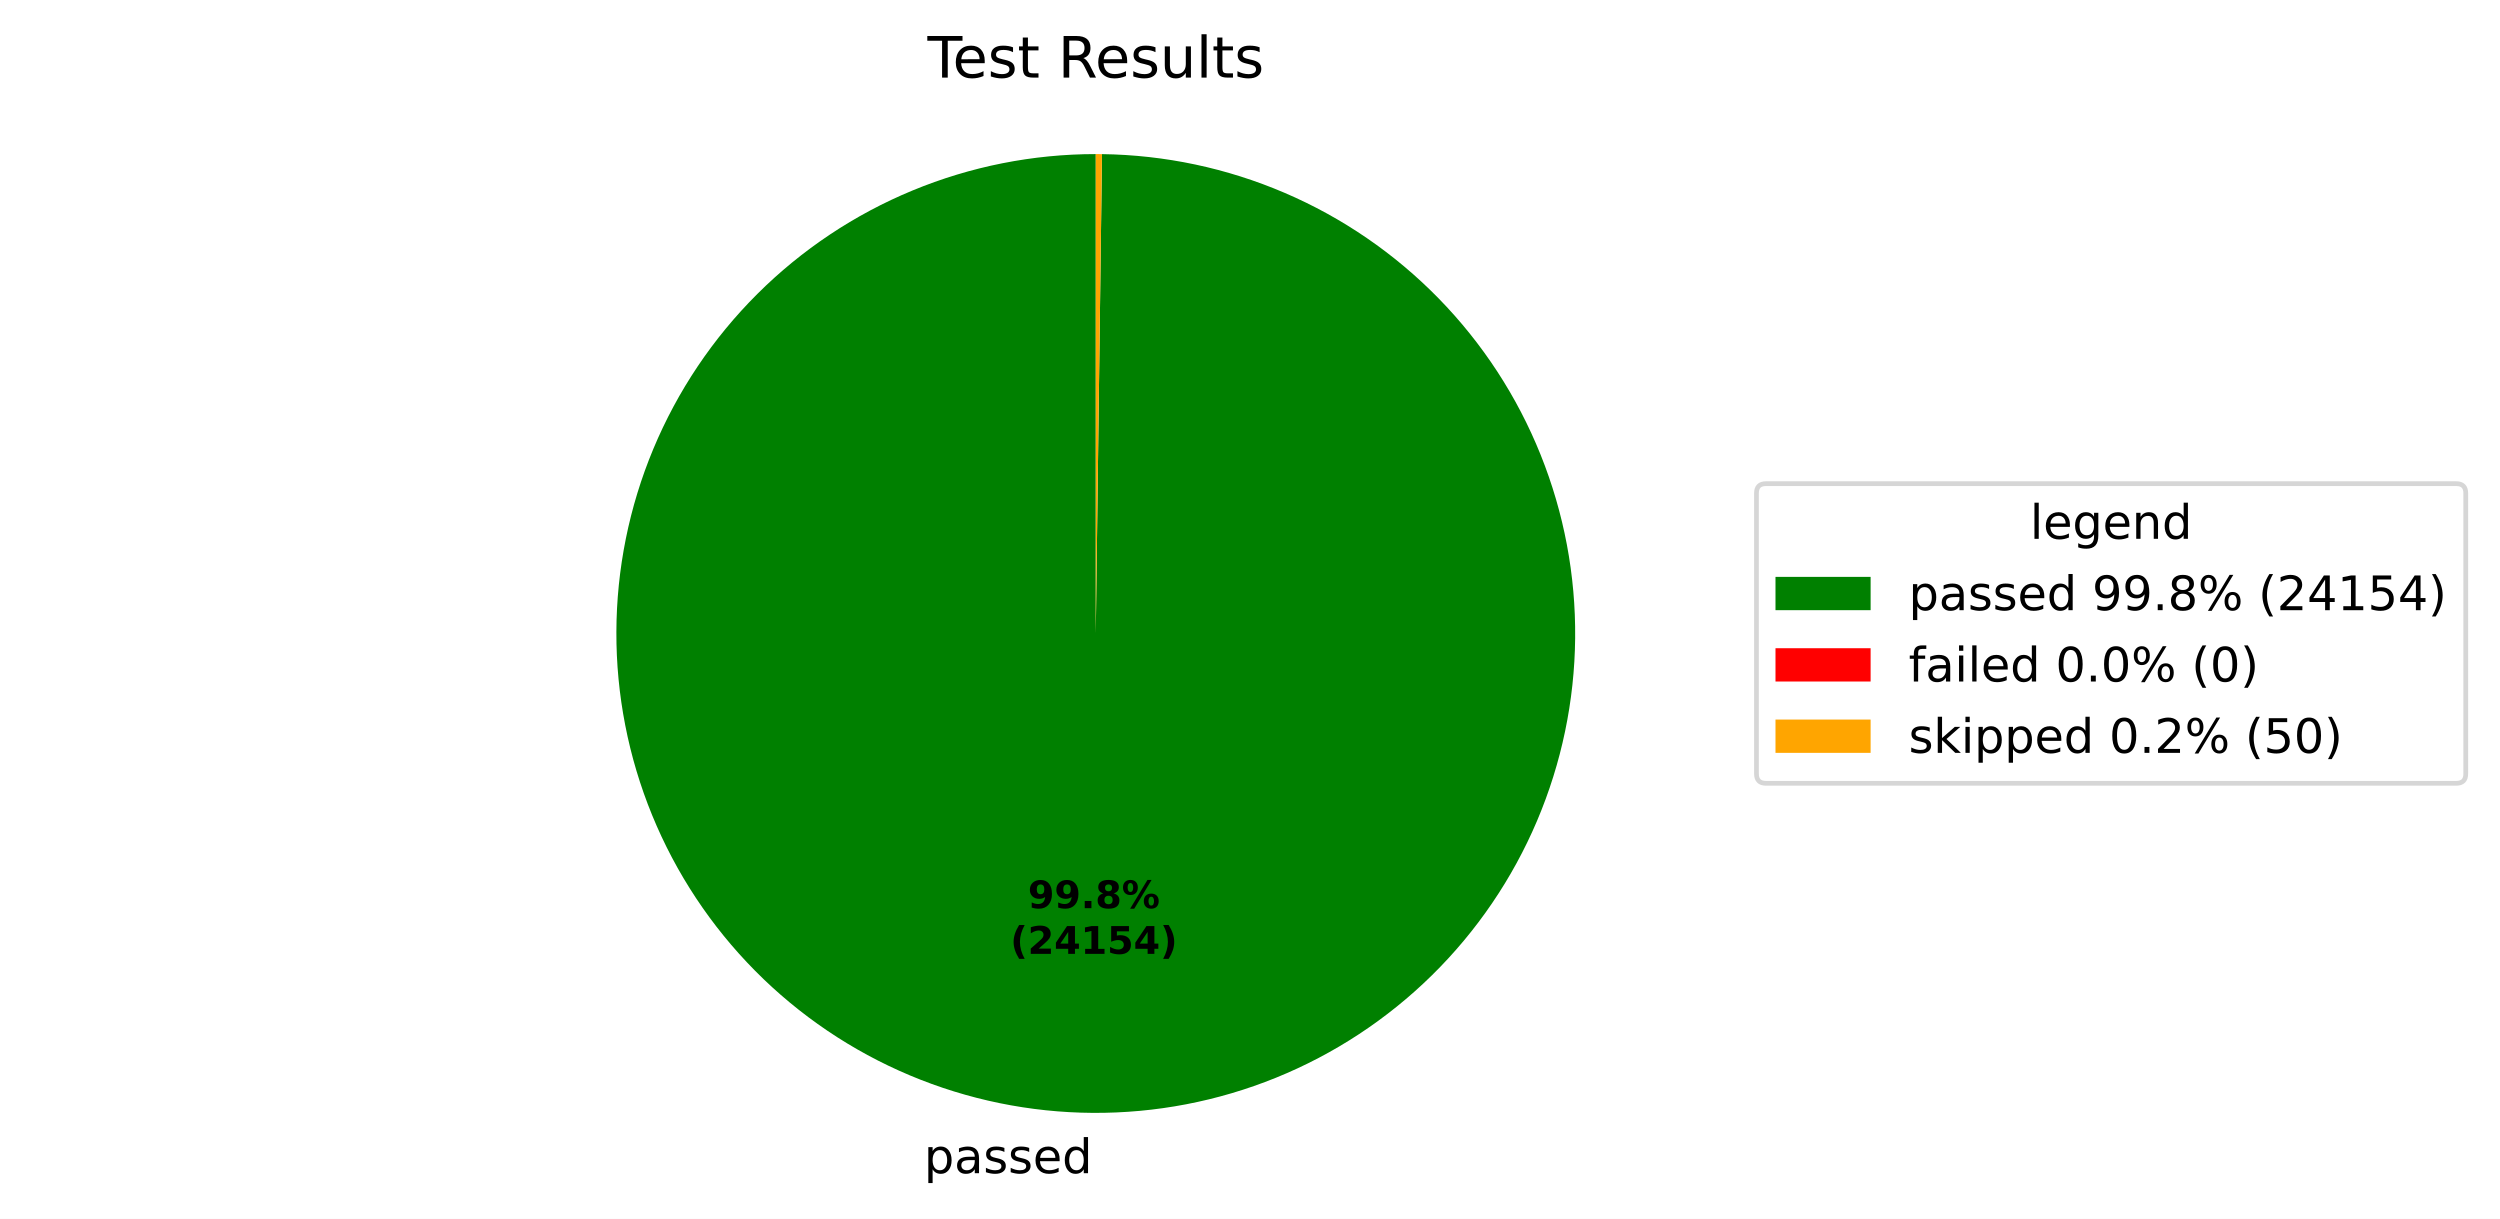
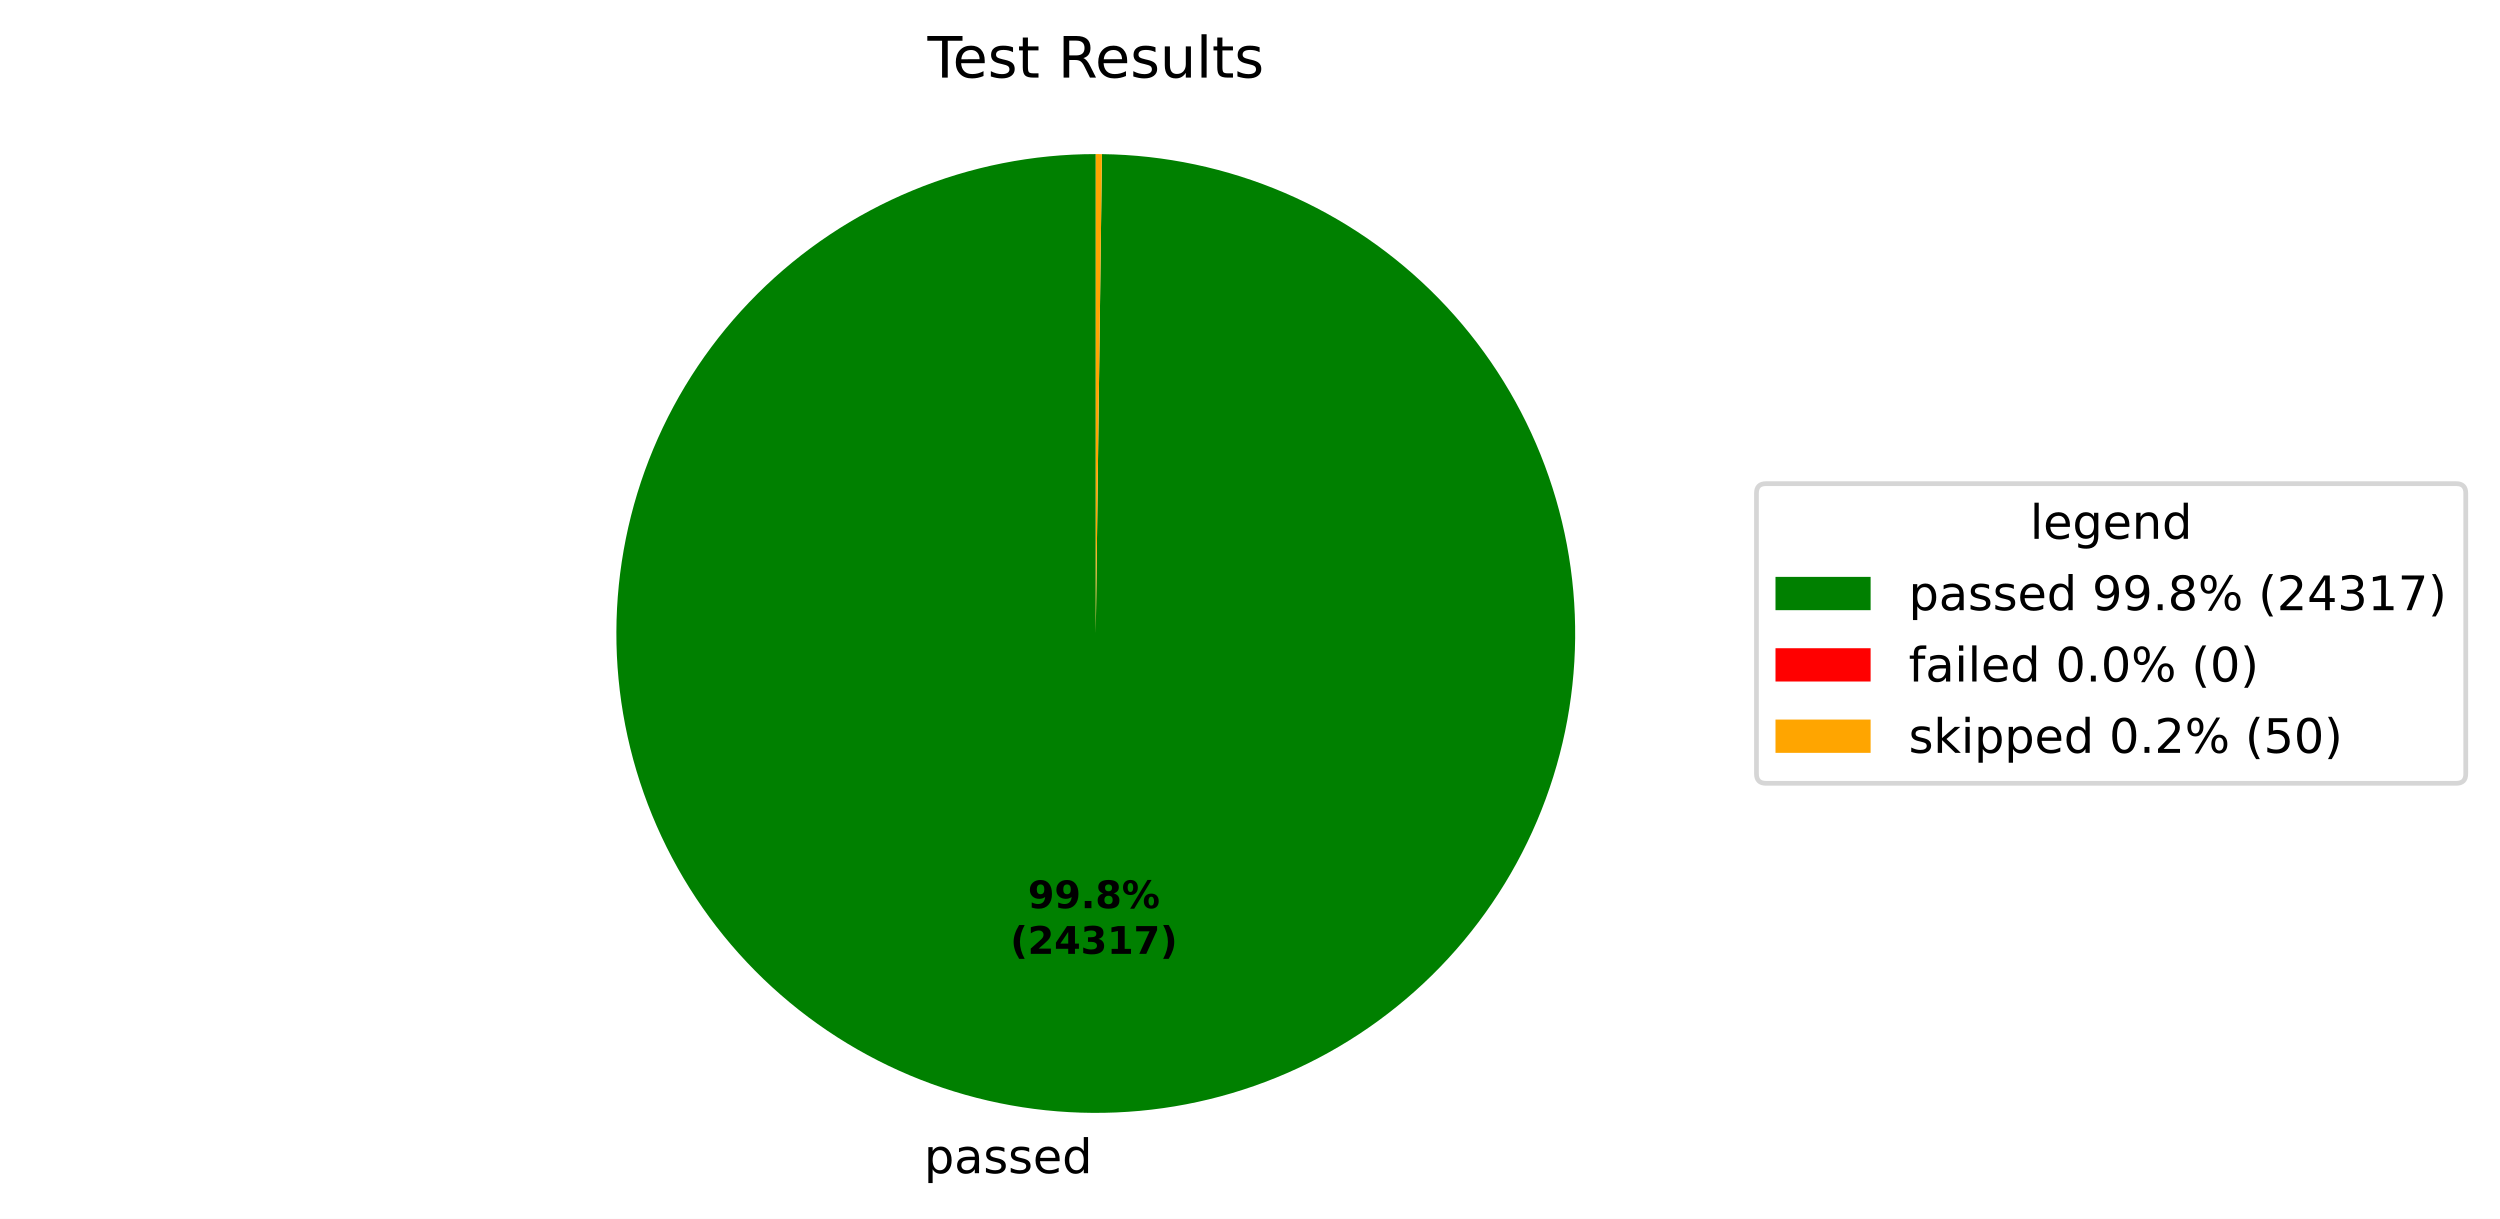
<svg xmlns="http://www.w3.org/2000/svg" xmlns:xlink="http://www.w3.org/1999/xlink" width="525.656pt" height="256.276pt" viewBox="0 0 525.656 256.276" version="1.1">
  <defs>
    <style type="text/css">*{stroke-linejoin: round; stroke-linecap: butt}</style>
  </defs>
  <g id="figure_1">
    <g id="patch_1">
      <path d="M 0 256.276  L 525.656 256.276  L 525.656 0  L 0 0  z " style="fill: #ffffff" />
    </g>
    <g id="axes_1">
      <g id="patch_2">
-         <path d="M 230.4 32.398  C 217.191 32.398 204.109 34.995 191.901 40.04  C 179.693 45.085 168.595 52.481 159.239 61.806  C 149.884 71.132 142.452 82.206 137.367 94.397  C 132.282 106.589 129.643 119.662 129.601 132.871  C 129.558 146.08 132.112 159.17 137.117 171.395  C 142.123 183.619 149.483 194.741 158.778 204.127  C 168.072 213.513 179.122 220.98 191.297 226.105  C 203.472 231.229 216.537 233.91 229.746 233.996  C 242.955 234.082 256.053 231.57 268.294 226.604  C 280.534 221.639 291.68 214.315 301.096 205.05  C 310.512 195.786 318.015 184.76 323.179 172.602  C 328.343 160.444 331.067 147.388 331.195 134.179  C 331.324 120.971 328.855 107.864 323.929 95.608  C 319.003 83.351 311.715 72.182 302.481 62.736  C 293.247 53.29 282.246 45.75 270.105 40.547  C 257.963 35.344 244.917 32.578 231.708 32.407  L 230.4 133.198  z " style="fill: #008000" />
+         <path d="M 230.4 32.398  C 217.19 32.398 204.109 34.995 191.901 40.04  C 179.692 45.085 168.594 52.481 159.239 61.807  C 149.883 71.133 142.451 82.207 137.366 94.399  C 132.282 106.59 129.643 119.664 129.601 132.873  C 129.558 146.083 132.112 159.173 137.118 171.397  C 142.124 183.621 149.485 194.743 158.78 204.129  C 168.075 213.515 179.125 220.982 191.301 226.106  C 203.476 231.23 216.541 233.911 229.75 233.996  C 242.96 234.081 256.058 231.569 268.298 226.602  C 280.539 221.636 291.684 214.312 301.1 205.047  C 310.515 195.781 318.018 184.755 323.181 172.597  C 328.345 160.438 331.068 147.382 331.195 134.173  C 331.323 120.964 328.853 107.858 323.926 95.601  C 318.999 83.345 311.711 72.176 302.476 62.73  C 293.241 53.285 282.239 45.746 270.097 40.544  C 257.955 35.342 244.908 32.577 231.7 32.407  L 230.4 133.198  z " style="fill: #008000" />
      </g>
      <g id="patch_3">
-         <path d="M 231.708 32.407  C 231.708 32.407 231.708 32.407 231.708 32.407  L 230.4 133.198  z " style="fill: #ff0000" />
+         <path d="M 231.7 32.407  C 231.7 32.407 231.7 32.407 231.7 32.407  L 230.4 133.198  z " style="fill: #ff0000" />
      </g>
      <g id="patch_4">
-         <path d="M 231.708 32.407  C 231.49 32.404 231.272 32.402 231.054 32.4  C 230.836 32.399 230.618 32.398 230.4 32.398  L 230.4 133.198  z " style="fill: #ffa500" />
+         <path d="M 231.7 32.407  C 231.483 32.404 231.266 32.402 231.05 32.4  C 230.833 32.399 230.617 32.398 230.4 32.398  L 230.4 133.198  z " style="fill: #ffa500" />
      </g>
      <g id="matplotlib.axis_1" />
      <g id="matplotlib.axis_2" />
      <g id="text_1">
-         <g transform="translate(194.2835 246.6738) scale(0.1 -0.1)">
+         <g transform="translate(194.2884 246.6739) scale(0.1 -0.1)">
          <defs>
            <path id="DejaVuSans-53" d="M 1159 525  L 1159 -1331  L 581 -1331  L 581 3500  L 1159 3500  L 1159 2969  Q 1341 3281 1617 3432  Q 1894 3584 2278 3584  Q 2916 3584 3314 3078  Q 3713 2572 3713 1747  Q 3713 922 3314 415  Q 2916 -91 2278 -91  Q 1894 -91 1617 61  Q 1341 213 1159 525  z M 3116 1747  Q 3116 2381 2855 2742  Q 2594 3103 2138 3103  Q 1681 3103 1420 2742  Q 1159 2381 1159 1747  Q 1159 1113 1420 752  Q 1681 391 2138 391  Q 2594 391 2855 752  Q 3116 1113 3116 1747  z " transform="scale(0.015625)" />
            <path id="DejaVuSans-44" d="M 2194 1759  Q 1497 1759 1228 1600  Q 959 1441 959 1056  Q 959 750 1161 570  Q 1363 391 1709 391  Q 2188 391 2477 730  Q 2766 1069 2766 1631  L 2766 1759  L 2194 1759  z M 3341 1997  L 3341 0  L 2766 0  L 2766 531  Q 2569 213 2275 61  Q 1981 -91 1556 -91  Q 1019 -91 701 211  Q 384 513 384 1019  Q 384 1609 779 1909  Q 1175 2209 1959 2209  L 2766 2209  L 2766 2266  Q 2766 2663 2505 2880  Q 2244 3097 1772 3097  Q 1472 3097 1187 3025  Q 903 2953 641 2809  L 641 3341  Q 956 3463 1253 3523  Q 1550 3584 1831 3584  Q 2591 3584 2966 3190  Q 3341 2797 3341 1997  z " transform="scale(0.015625)" />
            <path id="DejaVuSans-56" d="M 2834 3397  L 2834 2853  Q 2591 2978 2328 3040  Q 2066 3103 1784 3103  Q 1356 3103 1142 2972  Q 928 2841 928 2578  Q 928 2378 1081 2264  Q 1234 2150 1697 2047  L 1894 2003  Q 2506 1872 2764 1633  Q 3022 1394 3022 966  Q 3022 478 2636 193  Q 2250 -91 1575 -91  Q 1294 -91 989 -36  Q 684 19 347 128  L 347 722  Q 666 556 975 473  Q 1284 391 1588 391  Q 1994 391 2212 530  Q 2431 669 2431 922  Q 2431 1156 2273 1281  Q 2116 1406 1581 1522  L 1381 1569  Q 847 1681 609 1914  Q 372 2147 372 2553  Q 372 3047 722 3315  Q 1072 3584 1716 3584  Q 2034 3584 2315 3537  Q 2597 3491 2834 3397  z " transform="scale(0.015625)" />
            <path id="DejaVuSans-48" d="M 3597 1894  L 3597 1613  L 953 1613  Q 991 1019 1311 708  Q 1631 397 2203 397  Q 2534 397 2845 478  Q 3156 559 3463 722  L 3463 178  Q 3153 47 2828 -22  Q 2503 -91 2169 -91  Q 1331 -91 842 396  Q 353 884 353 1716  Q 353 2575 817 3079  Q 1281 3584 2069 3584  Q 2775 3584 3186 3129  Q 3597 2675 3597 1894  z M 3022 2063  Q 3016 2534 2758 2815  Q 2500 3097 2075 3097  Q 1594 3097 1305 2825  Q 1016 2553 972 2059  L 3022 2063  z " transform="scale(0.015625)" />
            <path id="DejaVuSans-47" d="M 2906 2969  L 2906 4863  L 3481 4863  L 3481 0  L 2906 0  L 2906 525  Q 2725 213 2448 61  Q 2172 -91 1784 -91  Q 1150 -91 751 415  Q 353 922 353 1747  Q 353 2572 751 3078  Q 1150 3584 1784 3584  Q 2172 3584 2448 3432  Q 2725 3281 2906 2969  z M 947 1747  Q 947 1113 1208 752  Q 1469 391 1925 391  Q 2381 391 2643 752  Q 2906 1113 2906 1747  Q 2906 2381 2643 2742  Q 2381 3103 1925 3103  Q 1469 3103 1208 2742  Q 947 2381 947 1747  z " transform="scale(0.015625)" />
          </defs>
          <use xlink:href="#DejaVuSans-53" />
          <use xlink:href="#DejaVuSans-44" transform="translate(63.48438 0)" />
          <use xlink:href="#DejaVuSans-56" transform="translate(124.7656 0)" />
          <use xlink:href="#DejaVuSans-56" transform="translate(176.8594 0)" />
          <use xlink:href="#DejaVuSans-48" transform="translate(228.9531 0)" />
          <use xlink:href="#DejaVuSans-47" transform="translate(290.4844 0)" />
        </g>
      </g>
      <g id="text_2">
-         <g transform="translate(216.1306 190.9542) scale(0.08 -0.08)">
+         <g transform="translate(216.1332 190.9542) scale(0.08 -0.08)">
          <defs>
            <path id="DejaVuSans-Bold-1c" d="M 641 103  L 641 966  Q 928 831 1190 764  Q 1453 697 1709 697  Q 2247 697 2547 995  Q 2847 1294 2900 1881  Q 2688 1725 2447 1647  Q 2206 1569 1925 1569  Q 1209 1569 770 1986  Q 331 2403 331 3084  Q 331 3838 820 4291  Q 1309 4744 2131 4744  Q 3044 4744 3544 4128  Q 4044 3513 4044 2388  Q 4044 1231 3459 570  Q 2875 -91 1856 -91  Q 1528 -91 1228 -42  Q 928 6 641 103  z M 2125 2350  Q 2441 2350 2600 2554  Q 2759 2759 2759 3169  Q 2759 3575 2600 3781  Q 2441 3988 2125 3988  Q 1809 3988 1650 3781  Q 1491 3575 1491 3169  Q 1491 2759 1650 2554  Q 1809 2350 2125 2350  z " transform="scale(0.015625)" />
            <path id="DejaVuSans-Bold-11" d="M 653 1209  L 1778 1209  L 1778 0  L 653 0  L 653 1209  z " transform="scale(0.015625)" />
            <path id="DejaVuSans-Bold-1b" d="M 2228 2088  Q 1891 2088 1709 1903  Q 1528 1719 1528 1375  Q 1528 1031 1709 848  Q 1891 666 2228 666  Q 2563 666 2741 848  Q 2919 1031 2919 1375  Q 2919 1722 2741 1905  Q 2563 2088 2228 2088  z M 1350 2484  Q 925 2613 709 2878  Q 494 3144 494 3541  Q 494 4131 934 4440  Q 1375 4750 2228 4750  Q 3075 4750 3515 4442  Q 3956 4134 3956 3541  Q 3956 3144 3739 2878  Q 3522 2613 3097 2484  Q 3572 2353 3814 2058  Q 4056 1763 4056 1313  Q 4056 619 3595 264  Q 3134 -91 2228 -91  Q 1319 -91 855 264  Q 391 619 391 1313  Q 391 1763 633 2058  Q 875 2353 1350 2484  z M 1631 3419  Q 1631 3141 1786 2991  Q 1941 2841 2228 2841  Q 2509 2841 2662 2991  Q 2816 3141 2816 3419  Q 2816 3697 2662 3845  Q 2509 3994 2228 3994  Q 1941 3994 1786 3844  Q 1631 3694 1631 3419  z " transform="scale(0.015625)" />
            <path id="DejaVuSans-Bold-8" d="M 4959 1925  Q 4738 1925 4616 1733  Q 4494 1541 4494 1184  Q 4494 825 4614 633  Q 4734 441 4959 441  Q 5184 441 5303 633  Q 5422 825 5422 1184  Q 5422 1541 5301 1733  Q 5181 1925 4959 1925  z M 4959 2450  Q 5541 2450 5875 2112  Q 6209 1775 6209 1184  Q 6209 594 5875 251  Q 5541 -91 4959 -91  Q 4378 -91 4042 251  Q 3706 594 3706 1184  Q 3706 1772 4042 2111  Q 4378 2450 4959 2450  z M 2094 -91  L 1403 -91  L 4319 4750  L 5013 4750  L 2094 -91  z M 1453 4750  Q 2034 4750 2367 4411  Q 2700 4072 2700 3481  Q 2700 2891 2367 2550  Q 2034 2209 1453 2209  Q 872 2209 539 2550  Q 206 2891 206 3481  Q 206 4072 539 4411  Q 872 4750 1453 4750  z M 1453 4225  Q 1228 4225 1106 4031  Q 984 3838 984 3481  Q 984 3122 1106 2926  Q 1228 2731 1453 2731  Q 1678 2731 1798 2926  Q 1919 3122 1919 3481  Q 1919 3838 1797 4031  Q 1675 4225 1453 4225  z " transform="scale(0.015625)" />
          </defs>
          <use xlink:href="#DejaVuSans-Bold-1c" />
          <use xlink:href="#DejaVuSans-Bold-1c" transform="translate(69.57812 0)" />
          <use xlink:href="#DejaVuSans-Bold-11" transform="translate(139.1562 0)" />
          <use xlink:href="#DejaVuSans-Bold-1b" transform="translate(177.1406 0)" />
          <use xlink:href="#DejaVuSans-Bold-8" transform="translate(246.7188 0)" />
        </g>
-         <g transform="translate(212.4356 200.5558) scale(0.08 -0.08)">
+         <g transform="translate(212.4382 200.5558) scale(0.08 -0.08)">
          <defs>
            <path id="DejaVuSans-Bold-b" d="M 2413 -844  L 1484 -844  Q 1006 -72 778 623  Q 550 1319 550 2003  Q 550 2688 779 3389  Q 1009 4091 1484 4856  L 2413 4856  Q 2013 4116 1813 3408  Q 1613 2700 1613 2009  Q 1613 1319 1811 609  Q 2009 -100 2413 -844  z " transform="scale(0.015625)" />
            <path id="DejaVuSans-Bold-15" d="M 1844 884  L 3897 884  L 3897 0  L 506 0  L 506 884  L 2209 2388  Q 2438 2594 2547 2791  Q 2656 2988 2656 3200  Q 2656 3528 2436 3728  Q 2216 3928 1850 3928  Q 1569 3928 1234 3808  Q 900 3688 519 3450  L 519 4475  Q 925 4609 1322 4679  Q 1719 4750 2100 4750  Q 2938 4750 3402 4381  Q 3866 4013 3866 3353  Q 3866 2972 3669 2642  Q 3472 2313 2841 1759  L 1844 884  z " transform="scale(0.015625)" />
            <path id="DejaVuSans-Bold-17" d="M 2356 3675  L 1038 1722  L 2356 1722  L 2356 3675  z M 2156 4666  L 3494 4666  L 3494 1722  L 4159 1722  L 4159 850  L 3494 850  L 3494 0  L 2356 0  L 2356 850  L 288 850  L 288 1881  L 2156 4666  z " transform="scale(0.015625)" />
+             <path id="DejaVuSans-Bold-16" d="M 2981 2516  Q 3453 2394 3698 2092  Q 3944 1791 3944 1325  Q 3944 631 3412 270  Q 2881 -91 1863 -91  Q 1503 -91 1142 -33  Q 781 25 428 141  L 428 1069  Q 766 900 1098 814  Q 1431 728 1753 728  Q 2231 728 2486 893  Q 2741 1059 2741 1369  Q 2741 1688 2480 1852  Q 2219 2016 1709 2016  L 1228 2016  L 1228 2791  L 1734 2791  Q 2188 2791 2409 2933  Q 2631 3075 2631 3366  Q 2631 3634 2415 3781  Q 2200 3928 1806 3928  Q 1516 3928 1219 3862  Q 922 3797 628 3669  L 628 4550  Q 984 4650 1334 4700  Q 1684 4750 2022 4750  Q 2931 4750 3382 4451  Q 3834 4153 3834 3553  Q 3834 3144 3618 2883  Q 3403 2622 2981 2516  z " transform="scale(0.015625)" />
            <path id="DejaVuSans-Bold-14" d="M 750 831  L 1813 831  L 1813 3847  L 722 3622  L 722 4441  L 1806 4666  L 2950 4666  L 2950 831  L 4013 831  L 4013 0  L 750 0  L 750 831  z " transform="scale(0.015625)" />
-             <path id="DejaVuSans-Bold-18" d="M 678 4666  L 3669 4666  L 3669 3781  L 1638 3781  L 1638 3059  Q 1775 3097 1914 3117  Q 2053 3138 2203 3138  Q 3056 3138 3531 2711  Q 4006 2284 4006 1522  Q 4006 766 3489 337  Q 2972 -91 2053 -91  Q 1656 -91 1267 -14  Q 878 63 494 219  L 494 1166  Q 875 947 1217 837  Q 1559 728 1863 728  Q 2300 728 2551 942  Q 2803 1156 2803 1522  Q 2803 1891 2551 2103  Q 2300 2316 1863 2316  Q 1603 2316 1309 2248  Q 1016 2181 678 2041  L 678 4666  z " transform="scale(0.015625)" />
+             <path id="DejaVuSans-Bold-1a" d="M 428 4666  L 3944 4666  L 3944 3988  L 2125 0  L 953 0  L 2675 3781  L 428 3781  L 428 4666  z " transform="scale(0.015625)" />
            <path id="DejaVuSans-Bold-c" d="M 513 -844  Q 913 -100 1113 609  Q 1313 1319 1313 2009  Q 1313 2700 1113 3408  Q 913 4116 513 4856  L 1441 4856  Q 1916 4091 2145 3389  Q 2375 2688 2375 2003  Q 2375 1319 2147 623  Q 1919 -72 1441 -844  L 513 -844  z " transform="scale(0.015625)" />
          </defs>
          <use xlink:href="#DejaVuSans-Bold-b" />
          <use xlink:href="#DejaVuSans-Bold-15" transform="translate(45.70312 0)" />
          <use xlink:href="#DejaVuSans-Bold-17" transform="translate(115.2812 0)" />
-           <use xlink:href="#DejaVuSans-Bold-14" transform="translate(184.8594 0)" />
-           <use xlink:href="#DejaVuSans-Bold-18" transform="translate(254.4375 0)" />
-           <use xlink:href="#DejaVuSans-Bold-17" transform="translate(324.0156 0)" />
+           <use xlink:href="#DejaVuSans-Bold-16" transform="translate(184.8594 0)" />
+           <use xlink:href="#DejaVuSans-Bold-14" transform="translate(254.4375 0)" />
+           <use xlink:href="#DejaVuSans-Bold-1a" transform="translate(324.0156 0)" />
          <use xlink:href="#DejaVuSans-Bold-c" transform="translate(393.5938 0)" />
        </g>
      </g>
      <g id="text_3">
        <g transform="translate(195.0131 16.31812) scale(0.12 -0.12)">
          <defs>
            <path id="DejaVuSans-37" d="M -19 4666  L 3928 4666  L 3928 4134  L 2272 4134  L 2272 0  L 1638 0  L 1638 4134  L -19 4134  L -19 4666  z " transform="scale(0.015625)" />
            <path id="DejaVuSans-57" d="M 1172 4494  L 1172 3500  L 2356 3500  L 2356 3053  L 1172 3053  L 1172 1153  Q 1172 725 1289 603  Q 1406 481 1766 481  L 2356 481  L 2356 0  L 1766 0  Q 1100 0 847 248  Q 594 497 594 1153  L 594 3053  L 172 3053  L 172 3500  L 594 3500  L 594 4494  L 1172 4494  z " transform="scale(0.015625)" />
            <path id="DejaVuSans-3" transform="scale(0.015625)" />
            <path id="DejaVuSans-35" d="M 2841 2188  Q 3044 2119 3236 1894  Q 3428 1669 3622 1275  L 4263 0  L 3584 0  L 2988 1197  Q 2756 1666 2539 1819  Q 2322 1972 1947 1972  L 1259 1972  L 1259 0  L 628 0  L 628 4666  L 2053 4666  Q 2853 4666 3247 4331  Q 3641 3997 3641 3322  Q 3641 2881 3436 2590  Q 3231 2300 2841 2188  z M 1259 4147  L 1259 2491  L 2053 2491  Q 2509 2491 2742 2702  Q 2975 2913 2975 3322  Q 2975 3731 2742 3939  Q 2509 4147 2053 4147  L 1259 4147  z " transform="scale(0.015625)" />
            <path id="DejaVuSans-58" d="M 544 1381  L 544 3500  L 1119 3500  L 1119 1403  Q 1119 906 1312 657  Q 1506 409 1894 409  Q 2359 409 2629 706  Q 2900 1003 2900 1516  L 2900 3500  L 3475 3500  L 3475 0  L 2900 0  L 2900 538  Q 2691 219 2414 64  Q 2138 -91 1772 -91  Q 1169 -91 856 284  Q 544 659 544 1381  z M 1991 3584  L 1991 3584  z " transform="scale(0.015625)" />
            <path id="DejaVuSans-4f" d="M 603 4863  L 1178 4863  L 1178 0  L 603 0  L 603 4863  z " transform="scale(0.015625)" />
          </defs>
          <use xlink:href="#DejaVuSans-37" />
          <use xlink:href="#DejaVuSans-48" transform="translate(44.09375 0)" />
          <use xlink:href="#DejaVuSans-56" transform="translate(105.625 0)" />
          <use xlink:href="#DejaVuSans-57" transform="translate(157.7188 0)" />
          <use xlink:href="#DejaVuSans-3" transform="translate(196.9219 0)" />
          <use xlink:href="#DejaVuSans-35" transform="translate(228.7031 0)" />
          <use xlink:href="#DejaVuSans-48" transform="translate(293.7031 0)" />
          <use xlink:href="#DejaVuSans-56" transform="translate(355.2344 0)" />
          <use xlink:href="#DejaVuSans-58" transform="translate(407.3281 0)" />
          <use xlink:href="#DejaVuSans-4f" transform="translate(470.7031 0)" />
          <use xlink:href="#DejaVuSans-57" transform="translate(498.4844 0)" />
          <use xlink:href="#DejaVuSans-56" transform="translate(537.6875 0)" />
        </g>
      </g>
      <g id="legend_1">
        <g id="patch_5">
          <path d="M 371.32 164.7  L 516.456 164.7  Q 518.456 164.7 518.456 162.7  L 518.456 103.697  Q 518.456 101.697 516.456 101.697  L 371.32 101.697  Q 369.32 101.697 369.32 103.697  L 369.32 162.7  Q 369.32 164.7 371.32 164.7  z " style="fill: #ffffff; opacity: 0.8; stroke: #cccccc; stroke-linejoin: miter" />
        </g>
        <g id="text_4">
          <g transform="translate(426.8286 113.295) scale(0.1 -0.1)">
            <defs>
              <path id="DejaVuSans-4a" d="M 2906 1791  Q 2906 2416 2648 2759  Q 2391 3103 1925 3103  Q 1463 3103 1205 2759  Q 947 2416 947 1791  Q 947 1169 1205 825  Q 1463 481 1925 481  Q 2391 481 2648 825  Q 2906 1169 2906 1791  z M 3481 434  Q 3481 -459 3084 -895  Q 2688 -1331 1869 -1331  Q 1566 -1331 1297 -1286  Q 1028 -1241 775 -1147  L 775 -588  Q 1028 -725 1275 -790  Q 1522 -856 1778 -856  Q 2344 -856 2625 -561  Q 2906 -266 2906 331  L 2906 616  Q 2728 306 2450 153  Q 2172 0 1784 0  Q 1141 0 747 490  Q 353 981 353 1791  Q 353 2603 747 3093  Q 1141 3584 1784 3584  Q 2172 3584 2450 3431  Q 2728 3278 2906 2969  L 2906 3500  L 3481 3500  L 3481 434  z " transform="scale(0.015625)" />
              <path id="DejaVuSans-51" d="M 3513 2113  L 3513 0  L 2938 0  L 2938 2094  Q 2938 2591 2744 2837  Q 2550 3084 2163 3084  Q 1697 3084 1428 2787  Q 1159 2491 1159 1978  L 1159 0  L 581 0  L 581 3500  L 1159 3500  L 1159 2956  Q 1366 3272 1645 3428  Q 1925 3584 2291 3584  Q 2894 3584 3203 3211  Q 3513 2838 3513 2113  z " transform="scale(0.015625)" />
            </defs>
            <use xlink:href="#DejaVuSans-4f" />
            <use xlink:href="#DejaVuSans-48" transform="translate(27.78125 0)" />
            <use xlink:href="#DejaVuSans-4a" transform="translate(89.3125 0)" />
            <use xlink:href="#DejaVuSans-48" transform="translate(152.7969 0)" />
            <use xlink:href="#DejaVuSans-51" transform="translate(214.3281 0)" />
            <use xlink:href="#DejaVuSans-47" transform="translate(277.7031 0)" />
          </g>
        </g>
        <g id="patch_6">
          <path d="M 373.32 128.296  L 393.32 128.296  L 393.32 121.296  L 373.32 121.296  z " style="fill: #008000" />
        </g>
        <g id="text_5">
          <g transform="translate(401.32 128.2958) scale(0.1 -0.1)">
            <defs>
              <path id="DejaVuSans-1c" d="M 703 97  L 703 672  Q 941 559 1184 500  Q 1428 441 1663 441  Q 2288 441 2617 861  Q 2947 1281 2994 2138  Q 2813 1869 2534 1725  Q 2256 1581 1919 1581  Q 1219 1581 811 2004  Q 403 2428 403 3163  Q 403 3881 828 4315  Q 1253 4750 1959 4750  Q 2769 4750 3195 4129  Q 3622 3509 3622 2328  Q 3622 1225 3098 567  Q 2575 -91 1691 -91  Q 1453 -91 1209 -44  Q 966 3 703 97  z M 1959 2075  Q 2384 2075 2632 2365  Q 2881 2656 2881 3163  Q 2881 3666 2632 3958  Q 2384 4250 1959 4250  Q 1534 4250 1286 3958  Q 1038 3666 1038 3163  Q 1038 2656 1286 2365  Q 1534 2075 1959 2075  z " transform="scale(0.015625)" />
              <path id="DejaVuSans-11" d="M 684 794  L 1344 794  L 1344 0  L 684 0  L 684 794  z " transform="scale(0.015625)" />
              <path id="DejaVuSans-1b" d="M 2034 2216  Q 1584 2216 1326 1975  Q 1069 1734 1069 1313  Q 1069 891 1326 650  Q 1584 409 2034 409  Q 2484 409 2743 651  Q 3003 894 3003 1313  Q 3003 1734 2745 1975  Q 2488 2216 2034 2216  z M 1403 2484  Q 997 2584 770 2862  Q 544 3141 544 3541  Q 544 4100 942 4425  Q 1341 4750 2034 4750  Q 2731 4750 3128 4425  Q 3525 4100 3525 3541  Q 3525 3141 3298 2862  Q 3072 2584 2669 2484  Q 3125 2378 3379 2068  Q 3634 1759 3634 1313  Q 3634 634 3220 271  Q 2806 -91 2034 -91  Q 1263 -91 848 271  Q 434 634 434 1313  Q 434 1759 690 2068  Q 947 2378 1403 2484  z M 1172 3481  Q 1172 3119 1398 2916  Q 1625 2713 2034 2713  Q 2441 2713 2670 2916  Q 2900 3119 2900 3481  Q 2900 3844 2670 4047  Q 2441 4250 2034 4250  Q 1625 4250 1398 4047  Q 1172 3844 1172 3481  z " transform="scale(0.015625)" />
              <path id="DejaVuSans-8" d="M 4653 2053  Q 4381 2053 4226 1822  Q 4072 1591 4072 1178  Q 4072 772 4226 539  Q 4381 306 4653 306  Q 4919 306 5073 539  Q 5228 772 5228 1178  Q 5228 1588 5073 1820  Q 4919 2053 4653 2053  z M 4653 2450  Q 5147 2450 5437 2106  Q 5728 1763 5728 1178  Q 5728 594 5436 251  Q 5144 -91 4653 -91  Q 4153 -91 3862 251  Q 3572 594 3572 1178  Q 3572 1766 3864 2108  Q 4156 2450 4653 2450  z M 1428 4353  Q 1159 4353 1004 4120  Q 850 3888 850 3481  Q 850 3069 1003 2837  Q 1156 2606 1428 2606  Q 1700 2606 1854 2837  Q 2009 3069 2009 3481  Q 2009 3884 1853 4118  Q 1697 4353 1428 4353  z M 4250 4750  L 4750 4750  L 1831 -91  L 1331 -91  L 4250 4750  z M 1428 4750  Q 1922 4750 2215 4408  Q 2509 4066 2509 3481  Q 2509 2891 2217 2550  Q 1925 2209 1428 2209  Q 931 2209 642 2551  Q 353 2894 353 3481  Q 353 4063 643 4406  Q 934 4750 1428 4750  z " transform="scale(0.015625)" />
              <path id="DejaVuSans-b" d="M 1984 4856  Q 1566 4138 1362 3434  Q 1159 2731 1159 2009  Q 1159 1288 1364 580  Q 1569 -128 1984 -844  L 1484 -844  Q 1016 -109 783 600  Q 550 1309 550 2009  Q 550 2706 781 3412  Q 1013 4119 1484 4856  L 1984 4856  z " transform="scale(0.015625)" />
              <path id="DejaVuSans-15" d="M 1228 531  L 3431 531  L 3431 0  L 469 0  L 469 531  Q 828 903 1448 1529  Q 2069 2156 2228 2338  Q 2531 2678 2651 2914  Q 2772 3150 2772 3378  Q 2772 3750 2511 3984  Q 2250 4219 1831 4219  Q 1534 4219 1204 4116  Q 875 4013 500 3803  L 500 4441  Q 881 4594 1212 4672  Q 1544 4750 1819 4750  Q 2544 4750 2975 4387  Q 3406 4025 3406 3419  Q 3406 3131 3298 2873  Q 3191 2616 2906 2266  Q 2828 2175 2409 1742  Q 1991 1309 1228 531  z " transform="scale(0.015625)" />
              <path id="DejaVuSans-17" d="M 2419 4116  L 825 1625  L 2419 1625  L 2419 4116  z M 2253 4666  L 3047 4666  L 3047 1625  L 3713 1625  L 3713 1100  L 3047 1100  L 3047 0  L 2419 0  L 2419 1100  L 313 1100  L 313 1709  L 2253 4666  z " transform="scale(0.015625)" />
+               <path id="DejaVuSans-16" d="M 2597 2516  Q 3050 2419 3304 2112  Q 3559 1806 3559 1356  Q 3559 666 3084 287  Q 2609 -91 1734 -91  Q 1441 -91 1130 -33  Q 819 25 488 141  L 488 750  Q 750 597 1062 519  Q 1375 441 1716 441  Q 2309 441 2620 675  Q 2931 909 2931 1356  Q 2931 1769 2642 2001  Q 2353 2234 1838 2234  L 1294 2234  L 1294 2753  L 1863 2753  Q 2328 2753 2575 2939  Q 2822 3125 2822 3475  Q 2822 3834 2567 4026  Q 2313 4219 1838 4219  Q 1578 4219 1281 4162  Q 984 4106 628 3988  L 628 4550  Q 988 4650 1302 4700  Q 1616 4750 1894 4750  Q 2613 4750 3031 4423  Q 3450 4097 3450 3541  Q 3450 3153 3228 2886  Q 3006 2619 2597 2516  z " transform="scale(0.015625)" />
              <path id="DejaVuSans-14" d="M 794 531  L 1825 531  L 1825 4091  L 703 3866  L 703 4441  L 1819 4666  L 2450 4666  L 2450 531  L 3481 531  L 3481 0  L 794 0  L 794 531  z " transform="scale(0.015625)" />
-               <path id="DejaVuSans-18" d="M 691 4666  L 3169 4666  L 3169 4134  L 1269 4134  L 1269 2991  Q 1406 3038 1543 3061  Q 1681 3084 1819 3084  Q 2600 3084 3056 2656  Q 3513 2228 3513 1497  Q 3513 744 3044 326  Q 2575 -91 1722 -91  Q 1428 -91 1123 -41  Q 819 9 494 109  L 494 744  Q 775 591 1075 516  Q 1375 441 1709 441  Q 2250 441 2565 725  Q 2881 1009 2881 1497  Q 2881 1984 2565 2268  Q 2250 2553 1709 2553  Q 1456 2553 1204 2497  Q 953 2441 691 2322  L 691 4666  z " transform="scale(0.015625)" />
+               <path id="DejaVuSans-1a" d="M 525 4666  L 3525 4666  L 3525 4397  L 1831 0  L 1172 0  L 2766 4134  L 525 4134  L 525 4666  z " transform="scale(0.015625)" />
              <path id="DejaVuSans-c" d="M 513 4856  L 1013 4856  Q 1481 4119 1714 3412  Q 1947 2706 1947 2009  Q 1947 1309 1714 600  Q 1481 -109 1013 -844  L 513 -844  Q 928 -128 1133 580  Q 1338 1288 1338 2009  Q 1338 2731 1133 3434  Q 928 4138 513 4856  z " transform="scale(0.015625)" />
            </defs>
            <use xlink:href="#DejaVuSans-53" />
            <use xlink:href="#DejaVuSans-44" transform="translate(63.48438 0)" />
            <use xlink:href="#DejaVuSans-56" transform="translate(124.7656 0)" />
            <use xlink:href="#DejaVuSans-56" transform="translate(176.8594 0)" />
            <use xlink:href="#DejaVuSans-48" transform="translate(228.9531 0)" />
            <use xlink:href="#DejaVuSans-47" transform="translate(290.4844 0)" />
            <use xlink:href="#DejaVuSans-3" transform="translate(353.9688 0)" />
            <use xlink:href="#DejaVuSans-1c" transform="translate(385.75 0)" />
            <use xlink:href="#DejaVuSans-1c" transform="translate(449.375 0)" />
            <use xlink:href="#DejaVuSans-11" transform="translate(513 0)" />
            <use xlink:href="#DejaVuSans-1b" transform="translate(544.7812 0)" />
            <use xlink:href="#DejaVuSans-8" transform="translate(608.4062 0)" />
            <use xlink:href="#DejaVuSans-3" transform="translate(703.4219 0)" />
            <use xlink:href="#DejaVuSans-b" transform="translate(735.2031 0)" />
            <use xlink:href="#DejaVuSans-15" transform="translate(774.2188 0)" />
            <use xlink:href="#DejaVuSans-17" transform="translate(837.8438 0)" />
-             <use xlink:href="#DejaVuSans-14" transform="translate(901.4688 0)" />
-             <use xlink:href="#DejaVuSans-18" transform="translate(965.0938 0)" />
-             <use xlink:href="#DejaVuSans-17" transform="translate(1028.719 0)" />
+             <use xlink:href="#DejaVuSans-16" transform="translate(901.4688 0)" />
+             <use xlink:href="#DejaVuSans-14" transform="translate(965.0938 0)" />
+             <use xlink:href="#DejaVuSans-1a" transform="translate(1028.719 0)" />
            <use xlink:href="#DejaVuSans-c" transform="translate(1092.344 0)" />
          </g>
        </g>
        <g id="patch_7">
          <path d="M 373.32 143.297  L 393.32 143.297  L 393.32 136.297  L 373.32 136.297  z " style="fill: #ff0000" />
        </g>
        <g id="text_6">
          <g transform="translate(401.32 143.2966) scale(0.1 -0.1)">
            <defs>
              <path id="DejaVuSans-49" d="M 2375 4863  L 2375 4384  L 1825 4384  Q 1516 4384 1395 4259  Q 1275 4134 1275 3809  L 1275 3500  L 2222 3500  L 2222 3053  L 1275 3053  L 1275 0  L 697 0  L 697 3053  L 147 3053  L 147 3500  L 697 3500  L 697 3744  Q 697 4328 969 4595  Q 1241 4863 1831 4863  L 2375 4863  z " transform="scale(0.015625)" />
              <path id="DejaVuSans-4c" d="M 603 3500  L 1178 3500  L 1178 0  L 603 0  L 603 3500  z M 603 4863  L 1178 4863  L 1178 4134  L 603 4134  L 603 4863  z " transform="scale(0.015625)" />
              <path id="DejaVuSans-13" d="M 2034 4250  Q 1547 4250 1301 3770  Q 1056 3291 1056 2328  Q 1056 1369 1301 889  Q 1547 409 2034 409  Q 2525 409 2770 889  Q 3016 1369 3016 2328  Q 3016 3291 2770 3770  Q 2525 4250 2034 4250  z M 2034 4750  Q 2819 4750 3233 4129  Q 3647 3509 3647 2328  Q 3647 1150 3233 529  Q 2819 -91 2034 -91  Q 1250 -91 836 529  Q 422 1150 422 2328  Q 422 3509 836 4129  Q 1250 4750 2034 4750  z " transform="scale(0.015625)" />
            </defs>
            <use xlink:href="#DejaVuSans-49" />
            <use xlink:href="#DejaVuSans-44" transform="translate(35.20312 0)" />
            <use xlink:href="#DejaVuSans-4c" transform="translate(96.48438 0)" />
            <use xlink:href="#DejaVuSans-4f" transform="translate(124.2656 0)" />
            <use xlink:href="#DejaVuSans-48" transform="translate(152.0469 0)" />
            <use xlink:href="#DejaVuSans-47" transform="translate(213.5781 0)" />
            <use xlink:href="#DejaVuSans-3" transform="translate(277.0625 0)" />
            <use xlink:href="#DejaVuSans-13" transform="translate(308.8438 0)" />
            <use xlink:href="#DejaVuSans-11" transform="translate(372.4688 0)" />
            <use xlink:href="#DejaVuSans-13" transform="translate(404.25 0)" />
            <use xlink:href="#DejaVuSans-8" transform="translate(467.875 0)" />
            <use xlink:href="#DejaVuSans-3" transform="translate(562.8906 0)" />
            <use xlink:href="#DejaVuSans-b" transform="translate(594.6719 0)" />
            <use xlink:href="#DejaVuSans-13" transform="translate(633.6875 0)" />
            <use xlink:href="#DejaVuSans-c" transform="translate(697.3125 0)" />
          </g>
        </g>
        <g id="patch_8">
          <path d="M 373.32 158.297  L 393.32 158.297  L 393.32 151.297  L 373.32 151.297  z " style="fill: #ffa500" />
        </g>
        <g id="text_7">
          <g transform="translate(401.32 158.2973) scale(0.1 -0.1)">
            <defs>
              <path id="DejaVuSans-4e" d="M 581 4863  L 1159 4863  L 1159 1991  L 2875 3500  L 3609 3500  L 1753 1863  L 3688 0  L 2938 0  L 1159 1709  L 1159 0  L 581 0  L 581 4863  z " transform="scale(0.015625)" />
+               <path id="DejaVuSans-18" d="M 691 4666  L 3169 4666  L 3169 4134  L 1269 4134  L 1269 2991  Q 1406 3038 1543 3061  Q 1681 3084 1819 3084  Q 2600 3084 3056 2656  Q 3513 2228 3513 1497  Q 3513 744 3044 326  Q 2575 -91 1722 -91  Q 1428 -91 1123 -41  Q 819 9 494 109  L 494 744  Q 775 591 1075 516  Q 1375 441 1709 441  Q 2250 441 2565 725  Q 2881 1009 2881 1497  Q 2881 1984 2565 2268  Q 2250 2553 1709 2553  Q 1456 2553 1204 2497  Q 953 2441 691 2322  L 691 4666  z " transform="scale(0.015625)" />
            </defs>
            <use xlink:href="#DejaVuSans-56" />
            <use xlink:href="#DejaVuSans-4e" transform="translate(52.09375 0)" />
            <use xlink:href="#DejaVuSans-4c" transform="translate(110 0)" />
            <use xlink:href="#DejaVuSans-53" transform="translate(137.7812 0)" />
            <use xlink:href="#DejaVuSans-53" transform="translate(201.2656 0)" />
            <use xlink:href="#DejaVuSans-48" transform="translate(264.75 0)" />
            <use xlink:href="#DejaVuSans-47" transform="translate(326.2812 0)" />
            <use xlink:href="#DejaVuSans-3" transform="translate(389.7656 0)" />
            <use xlink:href="#DejaVuSans-13" transform="translate(421.5469 0)" />
            <use xlink:href="#DejaVuSans-11" transform="translate(485.1719 0)" />
            <use xlink:href="#DejaVuSans-15" transform="translate(516.9531 0)" />
            <use xlink:href="#DejaVuSans-8" transform="translate(580.5781 0)" />
            <use xlink:href="#DejaVuSans-3" transform="translate(675.5938 0)" />
            <use xlink:href="#DejaVuSans-b" transform="translate(707.375 0)" />
            <use xlink:href="#DejaVuSans-18" transform="translate(746.3906 0)" />
            <use xlink:href="#DejaVuSans-13" transform="translate(810.0156 0)" />
            <use xlink:href="#DejaVuSans-c" transform="translate(873.6406 0)" />
          </g>
        </g>
      </g>
    </g>
  </g>
</svg>
